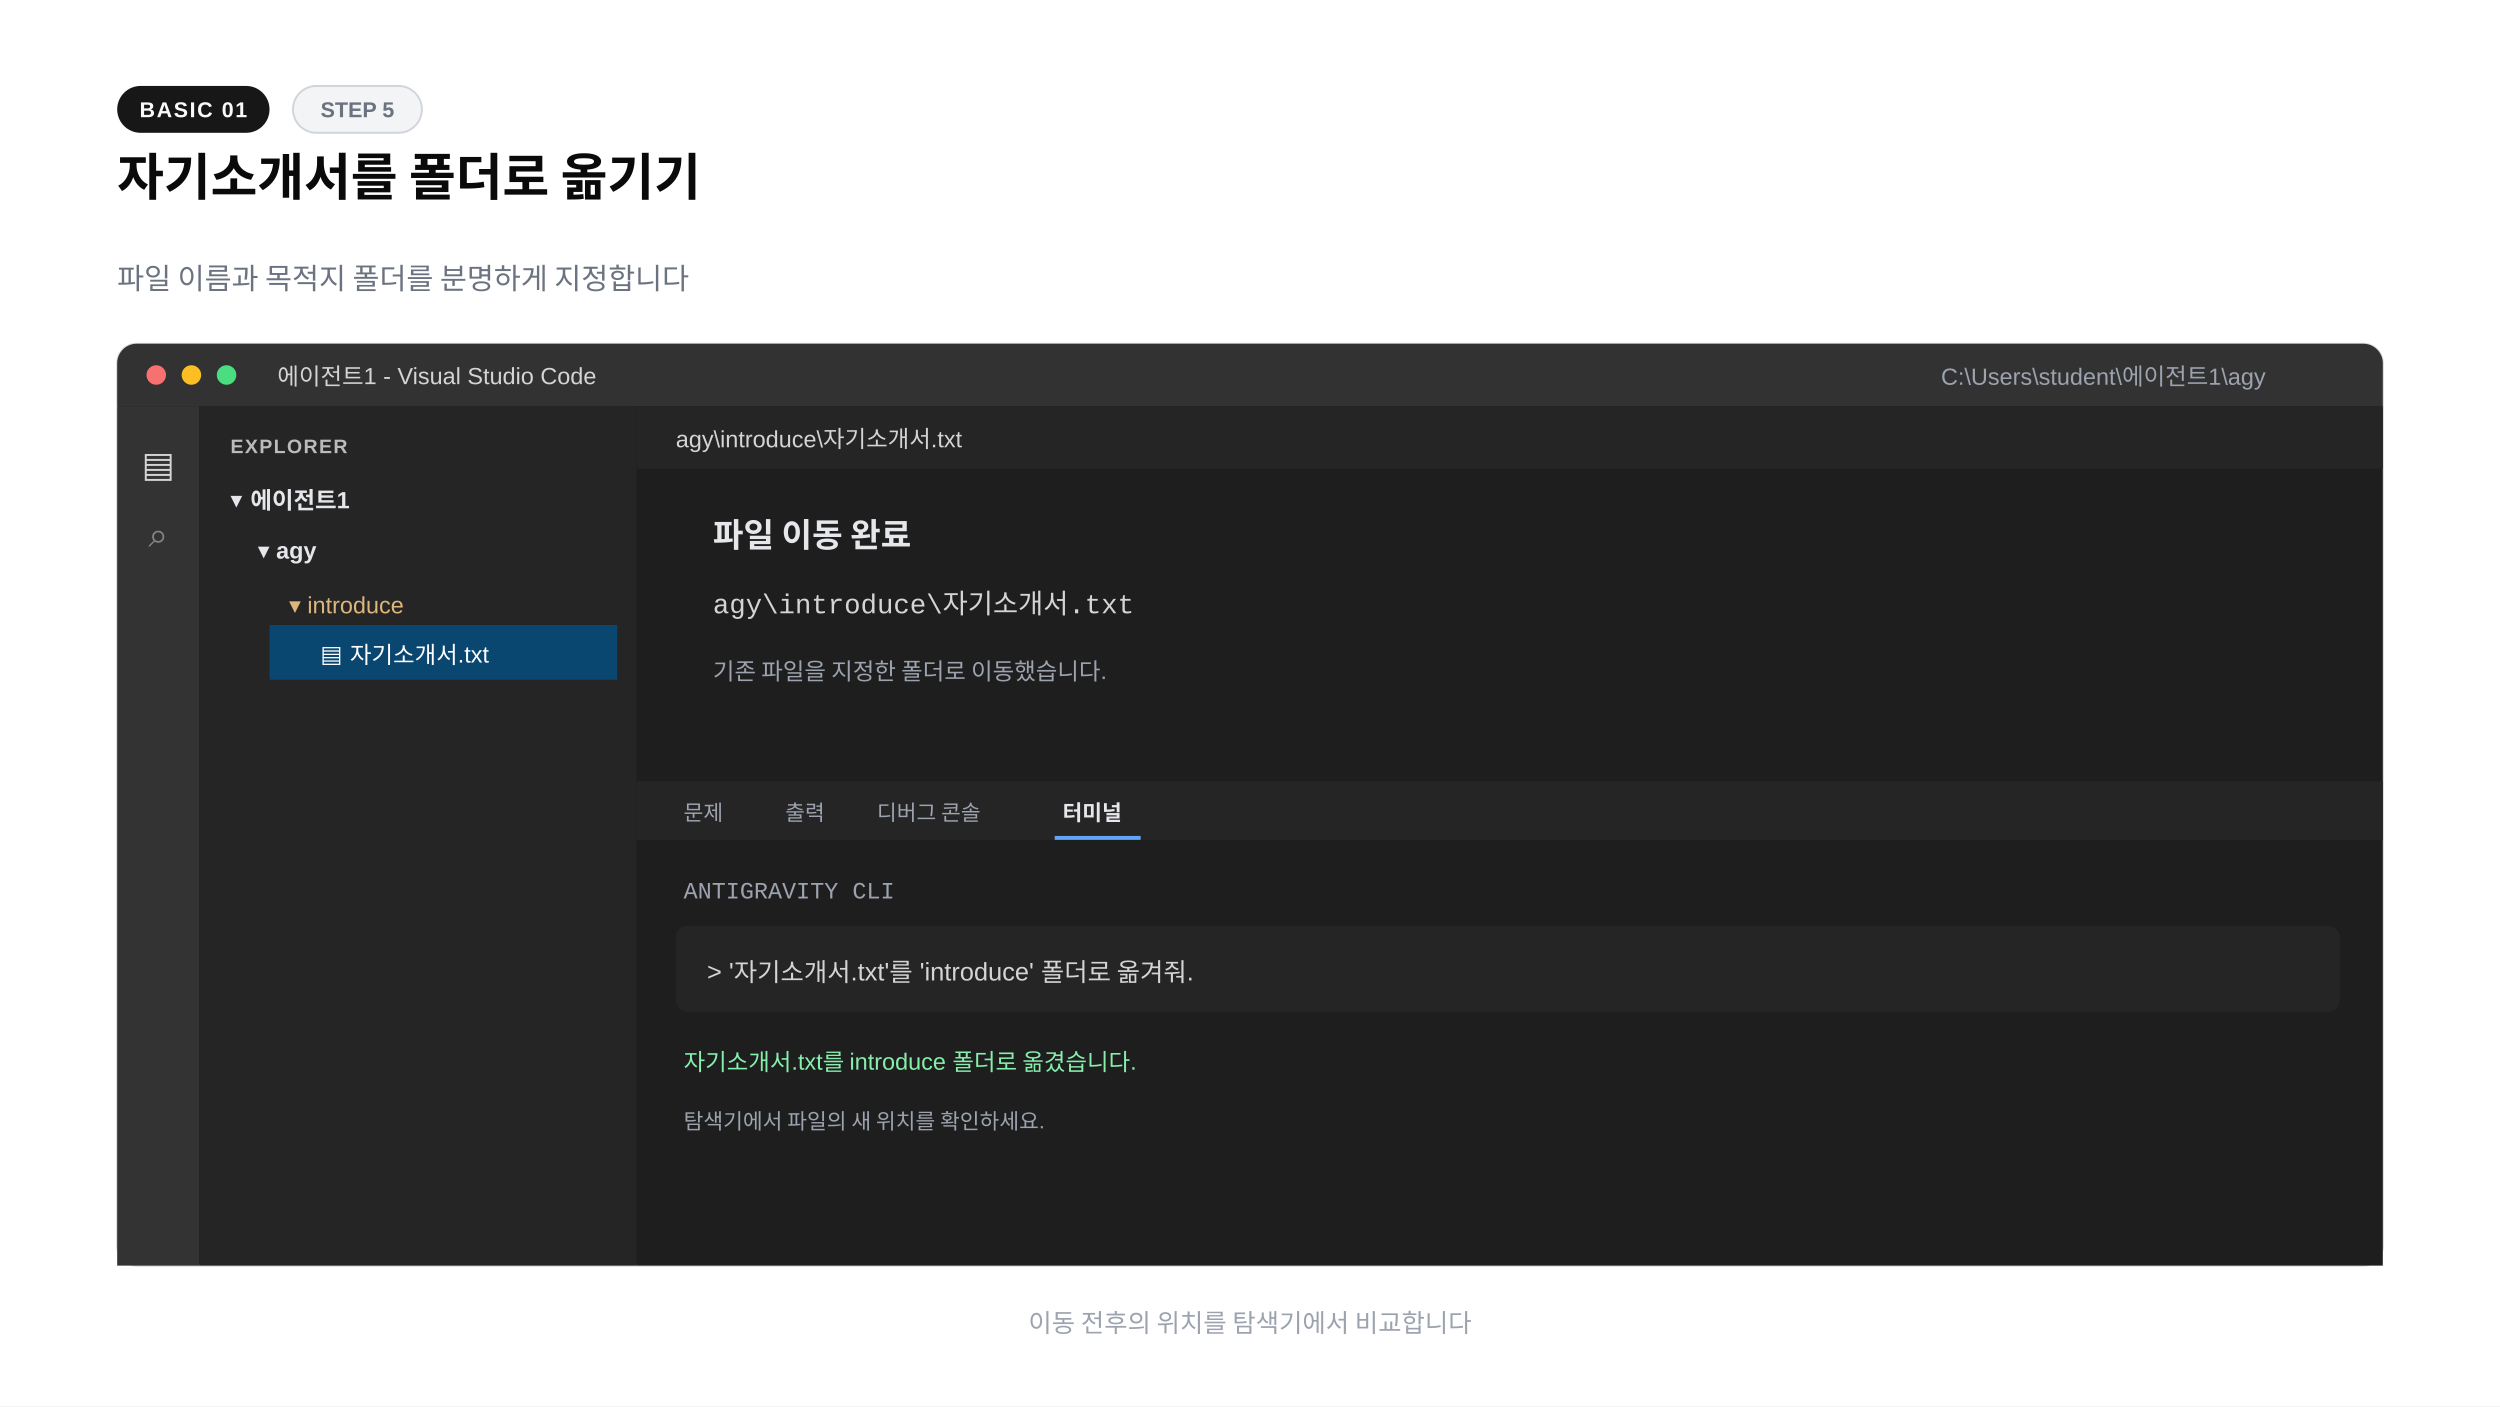
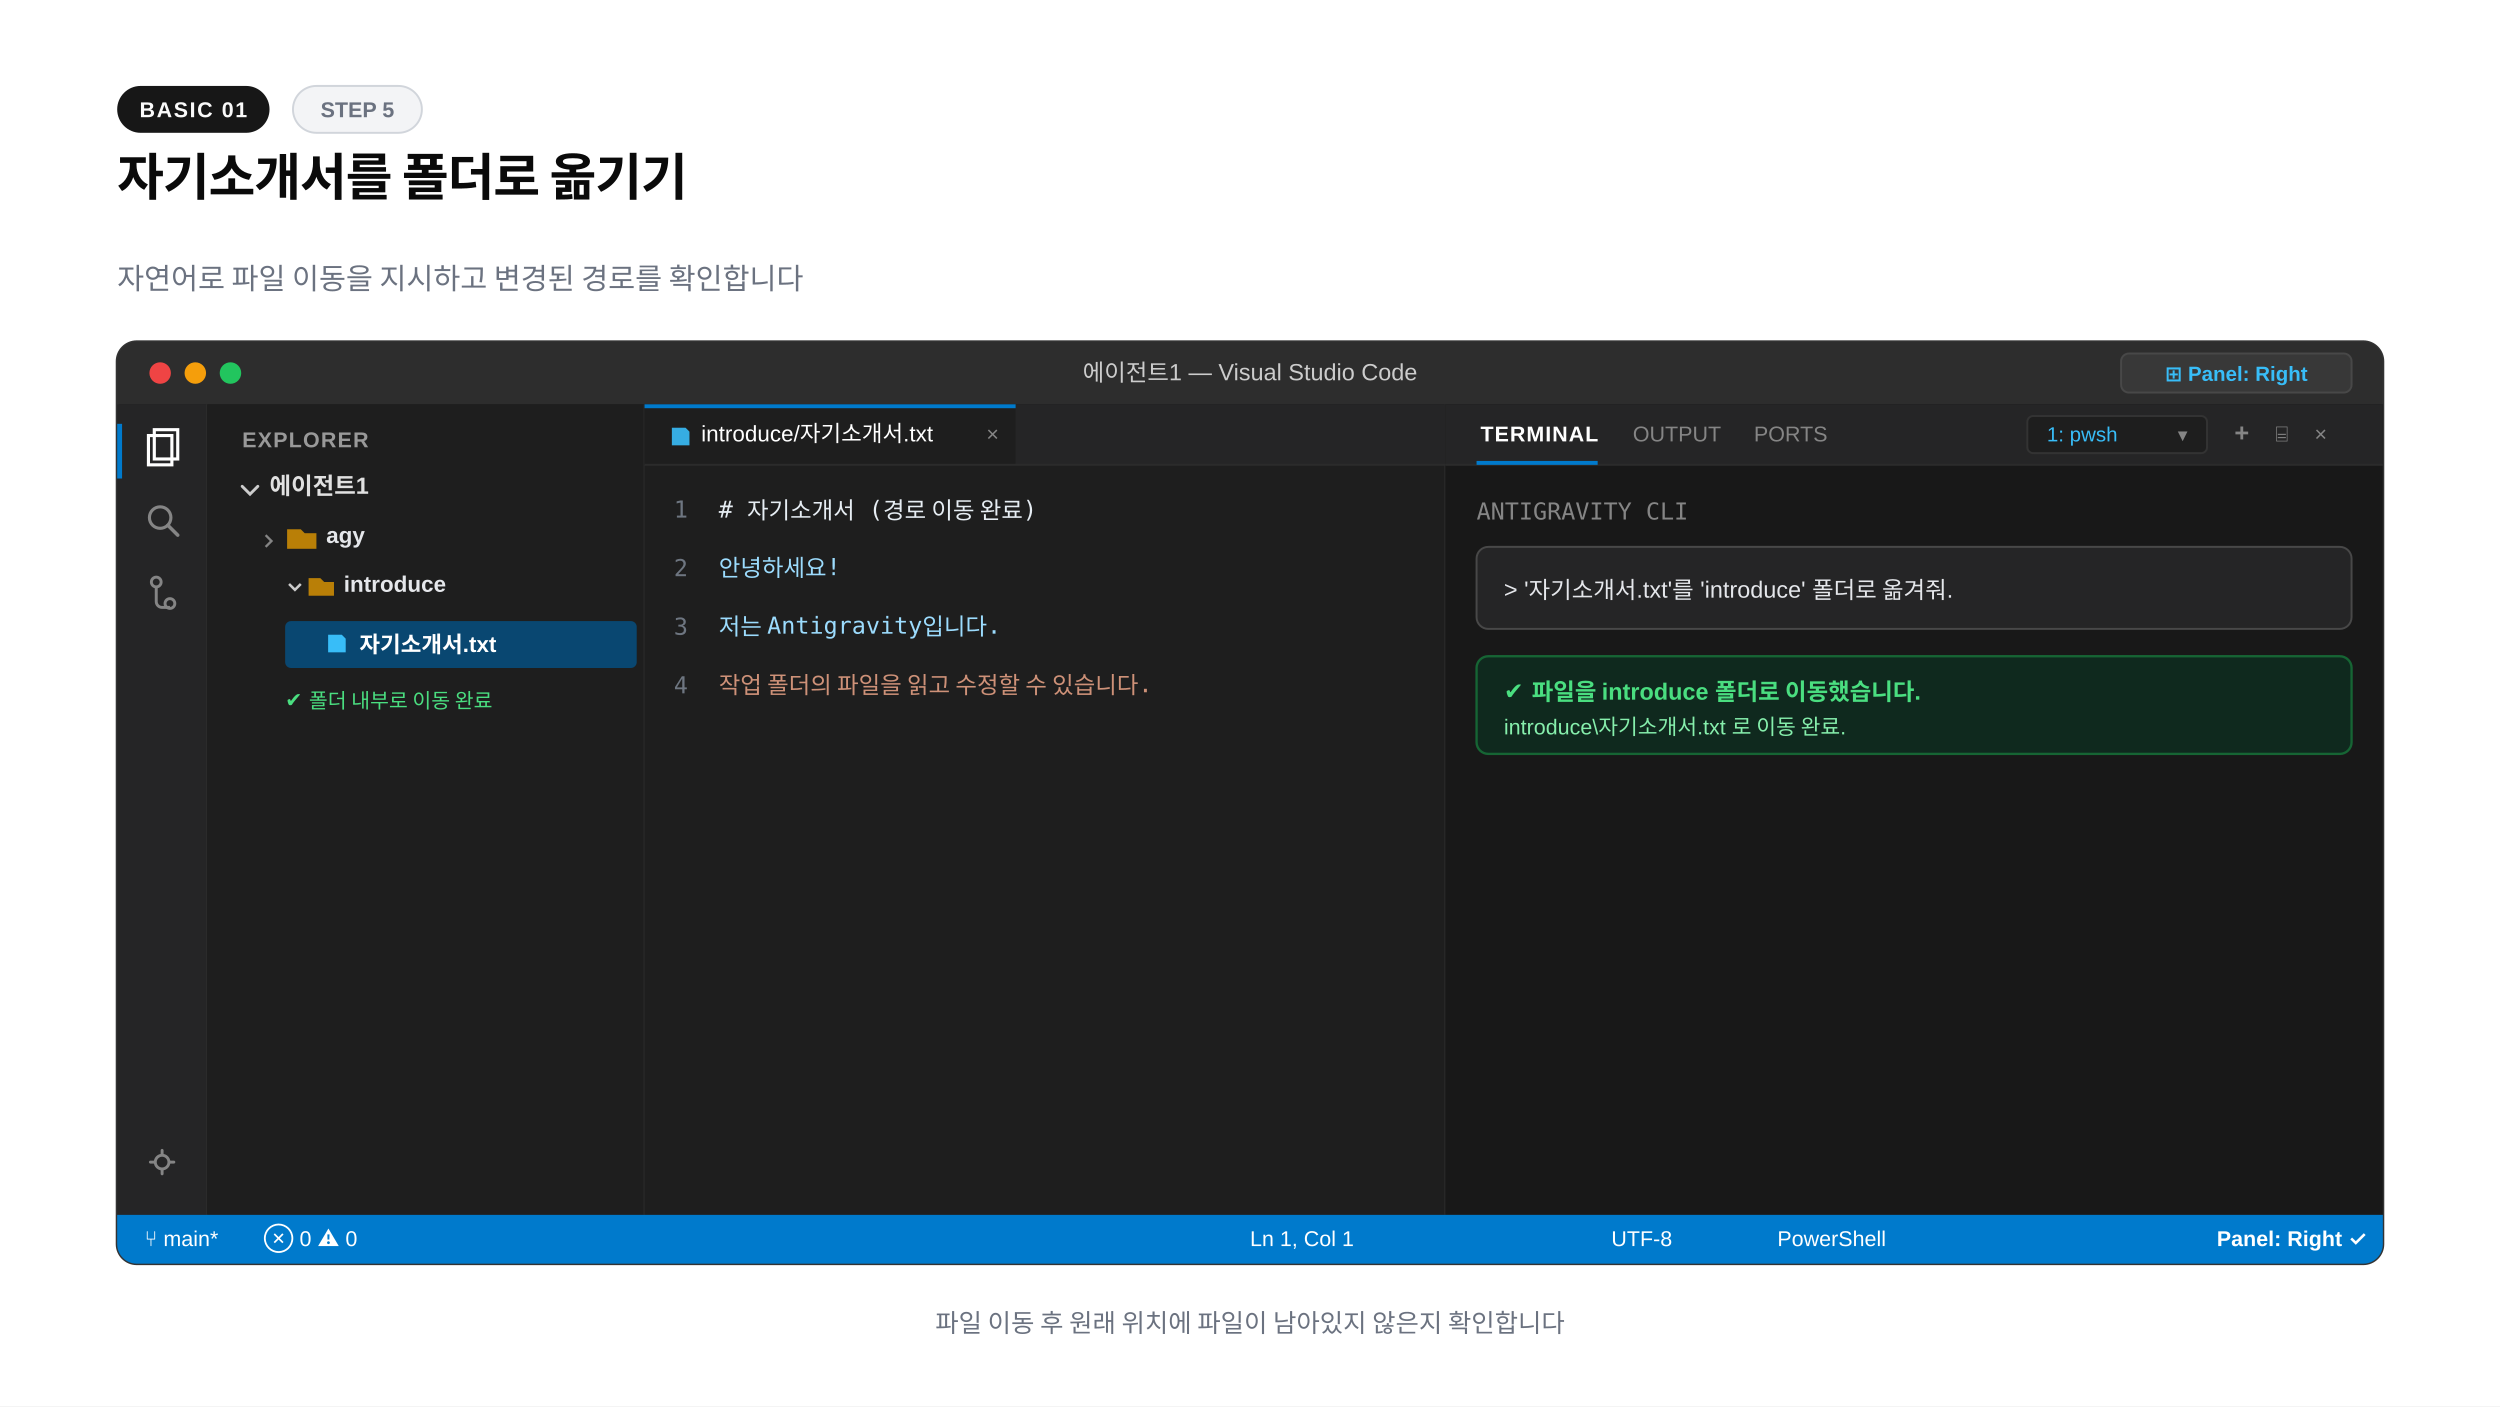
<svg xmlns="http://www.w3.org/2000/svg" width="1280" height="720" viewBox="0 0 1280 720">
  <rect width="1280" height="720" fill="#ffffff" />
  <rect x="60" y="44" width="78" height="24" rx="12" fill="#171717" />
  <text x="99" y="60" text-anchor="middle" font-family="-apple-system,BlinkMacSystemFont,'Segoe UI',Arial,sans-serif" font-size="11" font-weight="600" fill="#fafafa" letter-spacing="0.8">BASIC 01</text>
-   <rect x="150" y="44" width="66" height="24" rx="12" fill="#f3f4f6" stroke="#d1d5db" />
+   <rect x="150" y="44" width="66" height="24" rx="12" fill="#f3f4f6" stroke="#d1d5db" stroke-width="1" />
  <text x="183" y="60" text-anchor="middle" font-family="-apple-system,BlinkMacSystemFont,'Segoe UI',Arial,sans-serif" font-size="11" font-weight="600" fill="#6b7280">STEP 5</text>
-   <text x="60" y="100" font-family="-apple-system,BlinkMacSystemFont,'Segoe UI',Arial,sans-serif" font-size="26" font-weight="800" fill="#0a0a0a">자기소개서를 폴더로 옮기기</text>
-   <text x="60" y="148" font-family="-apple-system,BlinkMacSystemFont,'Segoe UI',Arial,sans-serif" font-size="15" fill="#6b7280">파일 이름과 목적지 폴더를 분명하게 지정합니다</text>
-   <rect x="60" y="176" width="1160" height="472" rx="10" fill="#1e1e1e" stroke="#d1d5db" />
-   <path d="M70 176h1140a10 10 0 0 1 10 10v22H60v-22a10 10 0 0 1 10-10" fill="#323233" />
-   <circle cx="80" cy="192" r="5" fill="#f87171" />
-   <circle cx="98" cy="192" r="5" fill="#fbbf24" />
-   <circle cx="116" cy="192" r="5" fill="#4ade80" />
-   <text x="142" y="197" font-family="'Segoe UI',Arial,sans-serif" font-size="12" fill="#d4d4d4">에이전트1 - Visual Studio Code</text>
-   <text x="1160" y="197" text-anchor="end" font-family="'Segoe UI',Arial,sans-serif" font-size="12" fill="#9ca3af">C:\Users\student\에이전트1\agy</text>
-   <rect x="60" y="208" width="42" height="440" fill="#333333" />
-   <text x="81" y="244" text-anchor="middle" font-family="'Segoe UI',Arial,sans-serif" font-size="18" fill="#d4d4d4">▤</text>
-   <text x="81" y="280" text-anchor="middle" font-family="'Segoe UI',Arial,sans-serif" font-size="18" fill="#858585">⌕</text>
-   <rect x="102" y="208" width="224" height="440" fill="#252526" />
-   <text x="118" y="232" font-family="'Segoe UI',Arial,sans-serif" font-size="10" font-weight="700" fill="#bbbbbb" letter-spacing="0.7">EXPLORER</text>
-   <text x="118" y="260" font-family="'Segoe UI',Arial,sans-serif" font-size="12" font-weight="700" fill="#e5e7eb">▾  에이전트1</text>
-   <text x="132" y="286" font-family="'Segoe UI',Arial,sans-serif" font-size="12" font-weight="700" fill="#e5e7eb">▾  agy</text>
-   <text x="148" y="314" font-family="'Segoe UI',Arial,sans-serif" font-size="12" fill="#dcb67a">▾  introduce</text>
-   <rect x="138" y="320" width="178" height="28" fill="#094771" />
-   <text x="164" y="339" font-family="'Segoe UI',Arial,sans-serif" font-size="12" fill="#ffffff">▤  자기소개서.txt</text>
-   <rect x="326" y="208" width="894" height="192" fill="#1e1e1e" />
-   <rect x="326" y="208" width="894" height="32" fill="#252526" />
-   <text x="346" y="229" font-family="'Segoe UI',Arial,sans-serif" font-size="12" fill="#d4d4d4">agy\introduce\자기소개서.txt</text>
-   <text x="365" y="280" font-family="'Segoe UI',Arial,sans-serif" font-size="17" font-weight="600" fill="#e5e7eb">파일 이동 완료</text>
-   <text x="365" y="314" font-family="'Courier New',monospace" font-size="14" fill="#d4d4d4">agy\introduce\자기소개서.txt</text>
-   <text x="365" y="348" font-family="'Segoe UI',Arial,sans-serif" font-size="12" fill="#9ca3af">기존 파일을 지정한 폴더로 이동했습니다.</text>
-   <rect x="326" y="400" width="894" height="248" fill="#1e1e1e" />
-   <rect x="326" y="400" width="894" height="30" fill="#252526" />
-   <text x="350" y="420" font-family="'Segoe UI',Arial,sans-serif" font-size="11" fill="#9ca3af">문제</text>
-   <text x="402" y="420" font-family="'Segoe UI',Arial,sans-serif" font-size="11" fill="#9ca3af">출력</text>
-   <text x="449" y="420" font-family="'Segoe UI',Arial,sans-serif" font-size="11" fill="#9ca3af">디버그 콘솔</text>
-   <text x="544" y="420" font-family="'Segoe UI',Arial,sans-serif" font-size="11" font-weight="700" fill="#e5e7eb">터미널</text>
-   <path d="M540 429h44" stroke="#60a5fa" stroke-width="2" />
-   <text x="350" y="460" font-family="'Courier New',monospace" font-size="12" fill="#9ca3af">ANTIGRAVITY CLI</text>
-   <rect x="346" y="474" width="852" height="44" rx="6" fill="#252526" />
-   <text x="362" y="502" font-family="'Segoe UI',Arial,sans-serif" font-size="13" fill="#d4d4d4">&gt; '자기소개서.txt'를 'introduce' 폴더로 옮겨줘.</text>
-   <text x="350" y="548" font-family="'Segoe UI',Arial,sans-serif" font-size="12" fill="#86efac">자기소개서.txt를 introduce 폴더로 옮겼습니다.</text>
-   <text x="350" y="578" font-family="'Segoe UI',Arial,sans-serif" font-size="11" fill="#9ca3af">탐색기에서 파일의 새 위치를 확인하세요.</text>
-   <text x="640" y="682" text-anchor="middle" font-family="-apple-system,BlinkMacSystemFont,'Segoe UI',Arial,sans-serif" font-size="13" fill="#9ca3af">이동 전후의 위치를 탐색기에서 비교합니다</text>
+   <text x="60" y="100" font-family="-apple-system,BlinkMacSystemFont,'Segoe UI',Arial,sans-serif" font-size="26" font-weight="800" fill="#0a0a0a" letter-spacing="-0.02em">자기소개서를 폴더로 옮기기</text>
+   <text x="60" y="148" font-family="-apple-system,BlinkMacSystemFont,'Segoe UI',Arial,sans-serif" font-size="15" fill="#6b7280">자연어로 파일 이동을 지시하고 변경된 경로를 확인합니다</text>
+   <rect x="60" y="175" width="1160" height="472" rx="10" fill="#1e1e1e" stroke="#333333" stroke-width="1.5" />
+   <path d="M60 185a10 10 0 0 1 10-10h1140a10 10 0 0 1 10 10v22H60z" fill="#2d2d2d" />
+   <circle cx="82" cy="191" r="5.5" fill="#ef4444" />
+   <circle cx="100" cy="191" r="5.5" fill="#f59e0b" />
+   <circle cx="118" cy="191" r="5.5" fill="#22c55e" />
+   <text x="640" y="195" text-anchor="middle" font-family="-apple-system,BlinkMacSystemFont,'Segoe UI',Arial,sans-serif" font-size="12" font-weight="500" fill="#cccccc">에이전트1 — Visual Studio Code</text>
+   <rect x="1086" y="181" width="118" height="20" rx="4" fill="#383838" stroke="#484848" stroke-width="1" />
+   <text x="1145" y="195" text-anchor="middle" font-family="-apple-system,BlinkMacSystemFont,'Segoe UI',Arial,sans-serif" font-size="10.5" font-weight="600" fill="#38bdf8">⊞ Panel: Right</text>
+   <rect x="60" y="207" width="46" height="415" fill="#252526" />
+   <line x1="106" y1="207" x2="106" y2="622" stroke="#2b2b2b" stroke-width="1" />
+   <rect x="60" y="217" width="2.5" height="28" fill="#007acc" />
+   <path d="M76 223h12v15H76z" fill="none" stroke="#ffffff" stroke-width="1.6" />
+   <path d="M79 220h12v15H79z" fill="none" stroke="#ffffff" stroke-width="1.6" />
+   <circle cx="82" cy="265" r="5.5" fill="none" stroke="#858585" stroke-width="1.6" />
+   <line x1="86" y1="269" x2="91" y2="274" stroke="#858585" stroke-width="1.8" stroke-linecap="round" />
+   <circle cx="80" cy="298" r="2.5" fill="none" stroke="#858585" stroke-width="1.5" />
+   <circle cx="87" cy="309" r="2.5" fill="none" stroke="#858585" stroke-width="1.5" />
+   <path d="M80 300v8a3 3 0 0 0 3 3h4" fill="none" stroke="#858585" stroke-width="1.5" />
+   <circle cx="83" cy="595" r="3.5" fill="none" stroke="#858585" stroke-width="1.5" />
+   <path d="M83 589v2M83 599v2M77 595h2M87 595h2" stroke="#858585" stroke-width="1.5" stroke-linecap="round" />
+   <rect x="106" y="207" width="224" height="415" fill="#1e1e1e" />
+   <line x1="330" y1="207" x2="330" y2="622" stroke="#2b2b2b" stroke-width="1" />
+   <text x="124" y="229" font-family="-apple-system,BlinkMacSystemFont,'Segoe UI',Arial,sans-serif" font-size="11" font-weight="700" fill="#999999" letter-spacing="0.6">EXPLORER</text>
+   <path d="M124 249l4 4 4-4" fill="none" stroke="#cccccc" stroke-width="1.5" stroke-linecap="round" />
+   <text x="138" y="253" font-family="-apple-system,BlinkMacSystemFont,'Segoe UI',Arial,sans-serif" font-size="12" font-weight="700" fill="#e1e1e1">에이전트1</text>
+   <path d="M136 274l3 3-3 3" fill="none" stroke="#858585" stroke-width="1.2" />
+   <path d="M147 271h7l2 2h6v8h-15z" fill="#ca8a04" opacity="0.9" />
+   <text x="167" y="278" font-family="-apple-system,BlinkMacSystemFont,'Segoe UI',Arial,sans-serif" font-size="11.5" font-weight="700" fill="#e5e7eb">agy</text>
+   <path d="M148 299l3 3 3-3" fill="none" stroke="#cccccc" stroke-width="1.3" />
+   <path d="M158 296h6l2 2h5v7h-13z" fill="#ca8a04" opacity="0.9" />
+   <text x="176" y="303" font-family="-apple-system,BlinkMacSystemFont,'Segoe UI',Arial,sans-serif" font-size="11.5" font-weight="700" fill="#e5e7eb">introduce</text>
+   <rect x="146" y="318" width="180" height="24" rx="3" fill="#094771" />
+   <path d="M168 325h7l2 2v7h-9z" fill="#38bdf8" />
+   <text x="184" y="334" font-family="-apple-system,BlinkMacSystemFont,'Segoe UI',Arial,sans-serif" font-size="11.5" font-weight="600" fill="#ffffff">자기소개서.txt</text>
+   <text x="146" y="362" font-family="-apple-system,BlinkMacSystemFont,'Segoe UI',Arial,sans-serif" font-size="10.5" fill="#4ade80">✔ 폴더 내부로 이동 완료</text>
+   <rect x="330" y="207" width="410" height="415" fill="#1e1e1e" />
+   <line x1="740" y1="207" x2="740" y2="622" stroke="#2b2b2b" stroke-width="1" />
+   <rect x="330" y="207" width="410" height="31" fill="#252526" />
+   <rect x="330" y="207" width="190" height="31" fill="#1e1e1e" />
+   <rect x="330" y="207" width="190" height="2" fill="#007acc" />
+   <path d="M344 219h7l2 2v7h-9z" fill="#38bdf8" opacity="0.9" />
+   <text x="359" y="226" font-family="-apple-system,BlinkMacSystemFont,'Segoe UI',Arial,sans-serif" font-size="11.5" fill="#ffffff">introduce/자기소개서.txt</text>
+   <text x="505" y="226" font-family="-apple-system,BlinkMacSystemFont,'Segoe UI',Arial,sans-serif" font-size="11" fill="#858585">×</text>
+   <line x1="330" y1="238" x2="740" y2="238" stroke="#2b2b2b" stroke-width="1" />
+   <g font-family="Consolas,monospace" font-size="12">
+     <text x="345" y="265" fill="#6e7681">1</text>
+     <text x="368" y="265" fill="#e6edf3"># 자기소개서 (경로 이동 완료)</text>
+     <text x="345" y="295" fill="#6e7681">2</text>
+     <text x="368" y="295" fill="#9cdcfe">안녕하세요!</text>
+     <text x="345" y="325" fill="#6e7681">3</text>
+     <text x="368" y="325" fill="#9cdcfe">저는 Antigravity입니다.</text>
+     <text x="345" y="355" fill="#6e7681">4</text>
+     <text x="368" y="355" fill="#ce9178">작업 폴더의 파일을 읽고 수정할 수 있습니다.</text>
+   </g>
+   <rect x="740" y="207" width="480" height="415" fill="#181818" />
+   <rect x="740" y="207" width="480" height="31" fill="#252526" />
+   <line x1="740" y1="238" x2="1220" y2="238" stroke="#2b2b2b" stroke-width="1" />
+   <text x="758" y="226" font-family="-apple-system,BlinkMacSystemFont,'Segoe UI',Arial,sans-serif" font-size="11" font-weight="700" fill="#ffffff" letter-spacing="0.5">TERMINAL</text>
+   <rect x="756" y="236" width="62" height="2" fill="#007acc" />
+   <text x="836" y="226" font-family="-apple-system,BlinkMacSystemFont,'Segoe UI',Arial,sans-serif" font-size="11" fill="#858585">OUTPUT</text>
+   <text x="898" y="226" font-family="-apple-system,BlinkMacSystemFont,'Segoe UI',Arial,sans-serif" font-size="11" fill="#858585">PORTS</text>
+   <rect x="1038" y="213" width="92" height="19" rx="3" fill="#1e1e1e" stroke="#333333" stroke-width="1" />
+   <text x="1048" y="226" font-family="-apple-system,BlinkMacSystemFont,'Segoe UI',Arial,sans-serif" font-size="10.5" fill="#38bdf8">1: pwsh</text>
+   <text x="1115" y="226" font-family="-apple-system,BlinkMacSystemFont,'Segoe UI',Arial,sans-serif" font-size="10" fill="#858585">▾</text>
+   <text x="1144" y="226" font-family="-apple-system,BlinkMacSystemFont,'Segoe UI',Arial,sans-serif" font-size="13" font-weight="700" fill="#858585">+</text>
+   <text x="1165" y="226" font-family="-apple-system,BlinkMacSystemFont,'Segoe UI',Arial,sans-serif" font-size="11" fill="#858585">⌸</text>
+   <text x="1185" y="226" font-family="-apple-system,BlinkMacSystemFont,'Segoe UI',Arial,sans-serif" font-size="11" fill="#858585">×</text>
+   <g font-family="Consolas,monospace" font-size="12">
+     <text x="756" y="266" fill="#858585">ANTIGRAVITY CLI</text>
+     <rect x="756" y="280" width="448" height="42" rx="6" fill="#252526" stroke="#484848" />
+     <text x="770" y="306" fill="#e5e7eb" font-family="-apple-system,BlinkMacSystemFont,'Segoe UI',Arial,sans-serif" font-size="12">&gt; '자기소개서.txt'를 'introduce' 폴더로 옮겨줘.</text>
+     <rect x="756" y="336" width="448" height="50" rx="6" fill="#0f291e" stroke="#166534" stroke-width="1.2" />
+     <text x="770" y="358" fill="#4ade80" font-family="-apple-system,BlinkMacSystemFont,'Segoe UI',Arial,sans-serif" font-size="12" font-weight="700">✔ 파일을 introduce 폴더로 이동했습니다.</text>
+     <text x="770" y="376" fill="#86efac" font-family="-apple-system,BlinkMacSystemFont,'Segoe UI',Arial,sans-serif" font-size="11">introduce\자기소개서.txt 로 이동 완료.</text>
+   </g>
+   <path d="M60 622h1160v15a10 10 0 0 1-10 10H70a10 10 0 0 1-10-10z" fill="#007acc" />
+   <text x="74" y="638" font-family="-apple-system,BlinkMacSystemFont,'Segoe UI',Arial,sans-serif" font-size="11" font-weight="500" fill="#ffffff">⑂ main*</text>
+   <text x="135" y="638" font-family="-apple-system,BlinkMacSystemFont,'Segoe UI',Arial,sans-serif" font-size="11" fill="#ffffff">⊗ 0  ⚠ 0</text>
+   <text x="640" y="638" font-family="-apple-system,BlinkMacSystemFont,'Segoe UI',Arial,sans-serif" font-size="11" fill="#ffffff">Ln 1, Col 1</text>
+   <text x="825" y="638" font-family="-apple-system,BlinkMacSystemFont,'Segoe UI',Arial,sans-serif" font-size="11" fill="#ffffff">UTF-8</text>
+   <text x="910" y="638" font-family="-apple-system,BlinkMacSystemFont,'Segoe UI',Arial,sans-serif" font-size="11" fill="#ffffff">PowerShell</text>
+   <text x="1135" y="638" font-family="-apple-system,BlinkMacSystemFont,'Segoe UI',Arial,sans-serif" font-size="11" font-weight="600" fill="#ffffff">Panel: Right ✓</text>
+   <text x="640" y="682" text-anchor="middle" font-family="-apple-system,BlinkMacSystemFont,'Segoe UI',Arial,sans-serif" font-size="13" font-weight="500" fill="#6b7280">파일 이동 후 원래 위치에 파일이 남아있지 않은지 확인합니다</text>
</svg>
